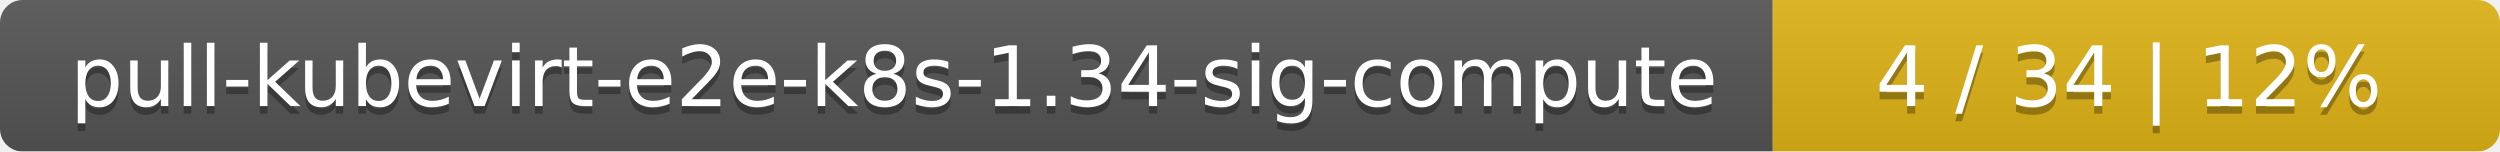
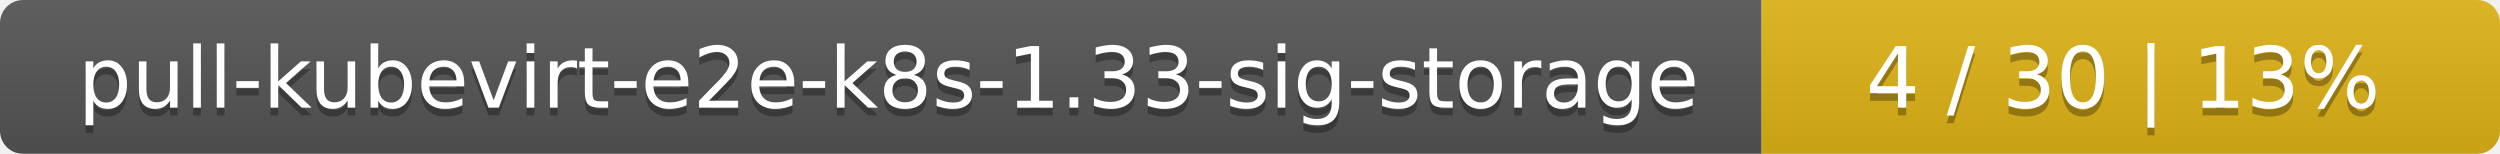
- <svg xmlns="http://www.w3.org/2000/svg" width="330" height="20">
+ <svg xmlns="http://www.w3.org/2000/svg" width="325" height="20">
  <linearGradient id="smooth" x2="0" y2="100%">
    <stop offset="0" stop-color="#bbb" stop-opacity=".1" />
    <stop offset="1" stop-opacity=".1" />
  </linearGradient>
  <mask id="round">
-     <rect width="330" height="20" rx="3" fill="#fff" />
+     <rect width="325" height="20" rx="3" fill="#fff" />
  </mask>
  <g mask="url(#round)">
-     <rect width="234" height="20" fill="#555" />
-     <rect x="234" width="96" height="20" fill="#dfb317" />
-     <rect width="330" height="20" fill="url(#smooth)" />
+     <rect width="229" height="20" fill="#555" />
+     <rect x="229" width="96" height="20" fill="#dfb317" />
+     <rect width="325" height="20" fill="url(#smooth)" />
  </g>
  <g fill="#fff" text-anchor="middle" font-family="DejaVu Sans,Verdana,Geneva,sans-serif" font-size="11">
-     <text x="118" y="15" fill="#010101" fill-opacity=".3">pull-kubevirt-e2e-k8s-1.34-sig-compute</text>
-     <text x="118" y="14">pull-kubevirt-e2e-k8s-1.34-sig-compute</text>
-     <text x="281" y="15" fill="#010101" fill-opacity=".3">4 / 34    |    12%</text>
-     <text x="281" y="14">4 / 34    |    12%</text>
+     <text x="115.5" y="15" fill="#010101" fill-opacity=".3">pull-kubevirt-e2e-k8s-1.33-sig-storage</text>
+     <text x="115.5" y="14">pull-kubevirt-e2e-k8s-1.33-sig-storage</text>
+     <text x="276" y="15" fill="#010101" fill-opacity=".3">4 / 30    |    13%</text>
+     <text x="276" y="14">4 / 30    |    13%</text>
  </g>
</svg>
